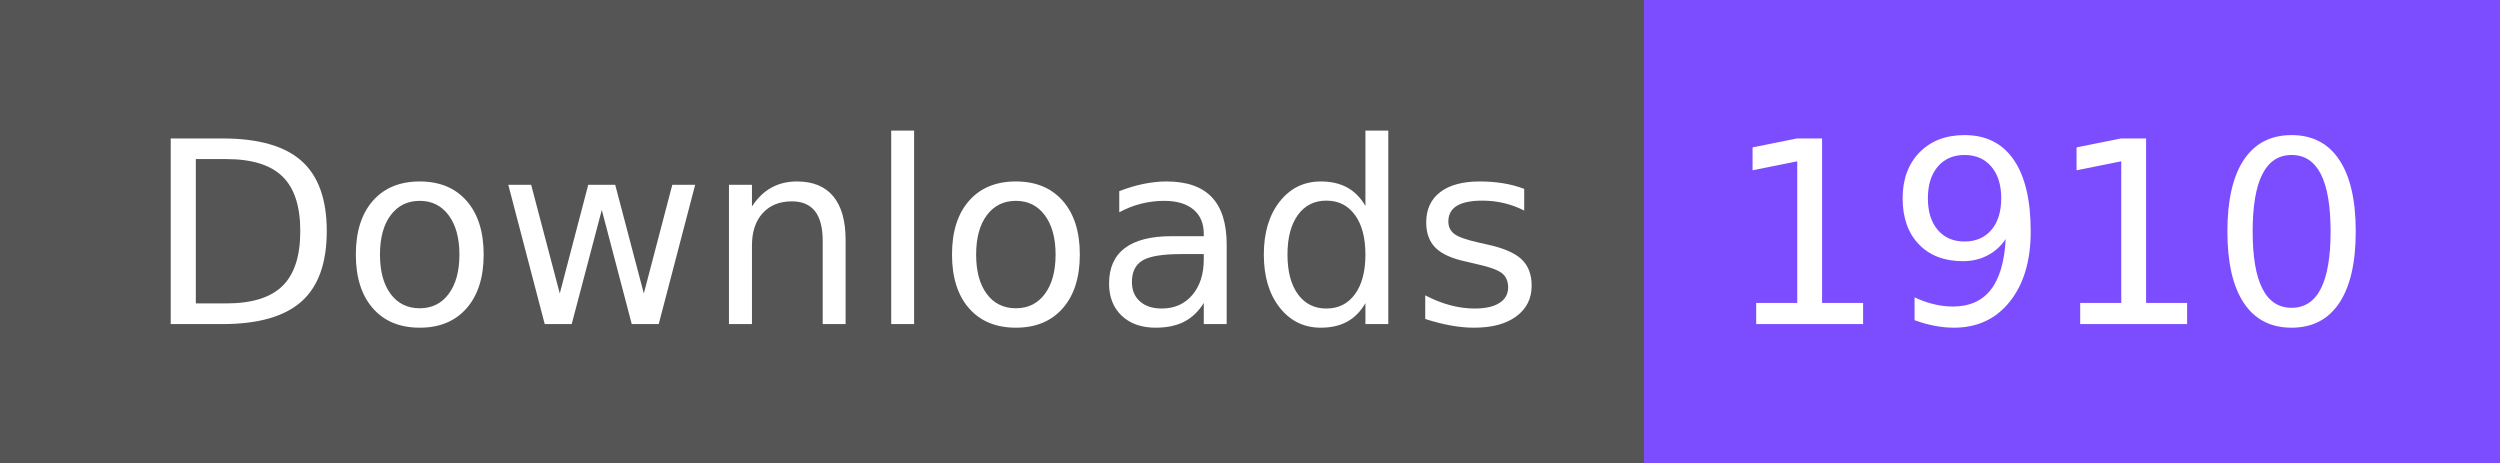
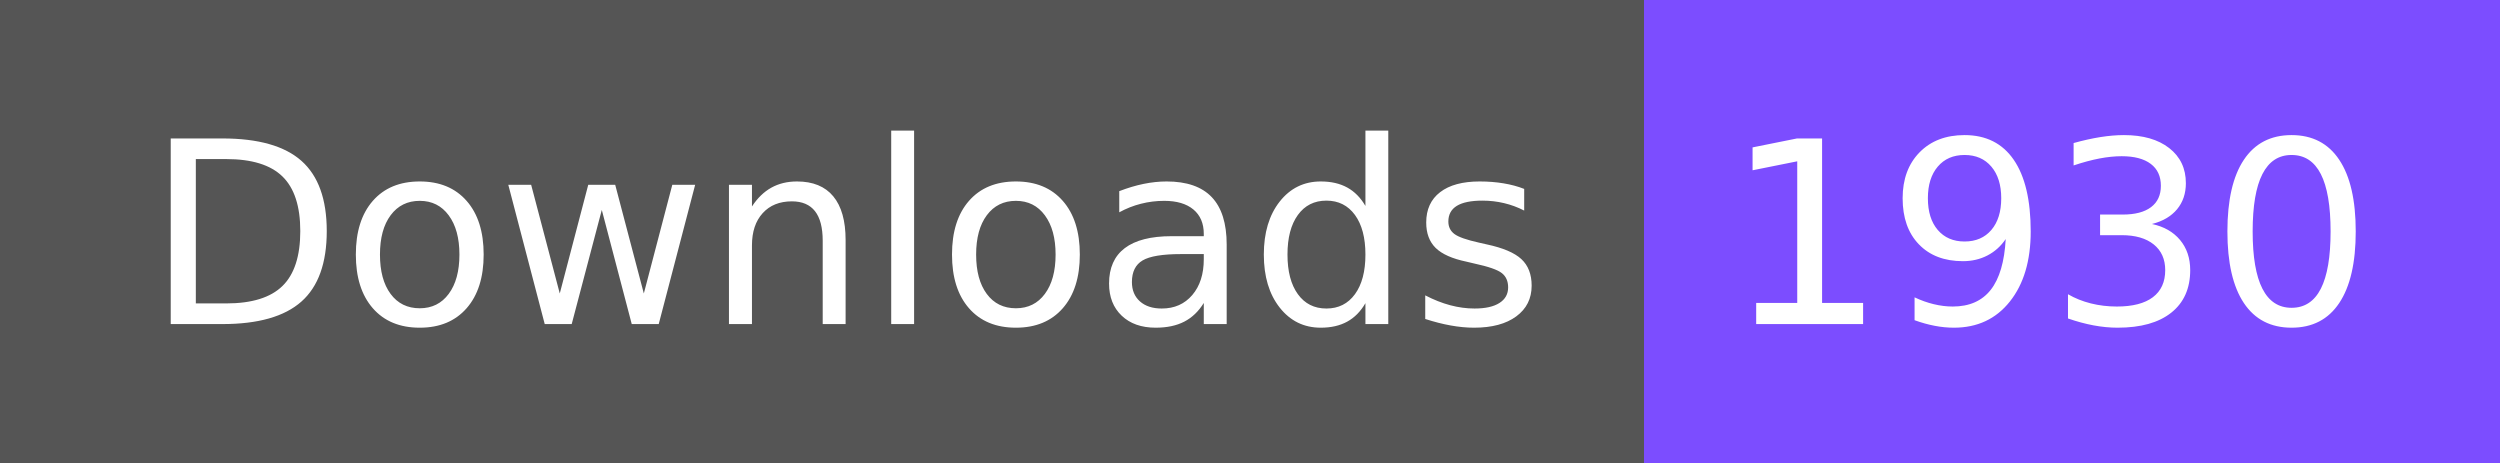
- <svg xmlns="http://www.w3.org/2000/svg" width="108" height="20" role="img" aria-label="Downloads: 1910">
+ <svg xmlns="http://www.w3.org/2000/svg" width="108" height="20" role="img" aria-label="Downloads: 1930">
  <g shape-rendering="crispEdges">
    <rect width="71" height="20" fill="#555" />
    <rect x="71" width="37" height="20" fill="#7c4dff" />
  </g>
  <g fill="#fff" text-anchor="middle" font-family="Verdana,Geneva,DejaVu Sans,sans-serif" text-rendering="geometricPrecision" font-size="110">
    <text x="365" y="140" textLength="610" transform="scale(.1)">Downloads</text>
-     <text x="885" y="140" textLength="270" transform="scale(.1)">1910</text>
+     <text x="885" y="140" textLength="270" transform="scale(.1)">1930</text>
  </g>
</svg>
